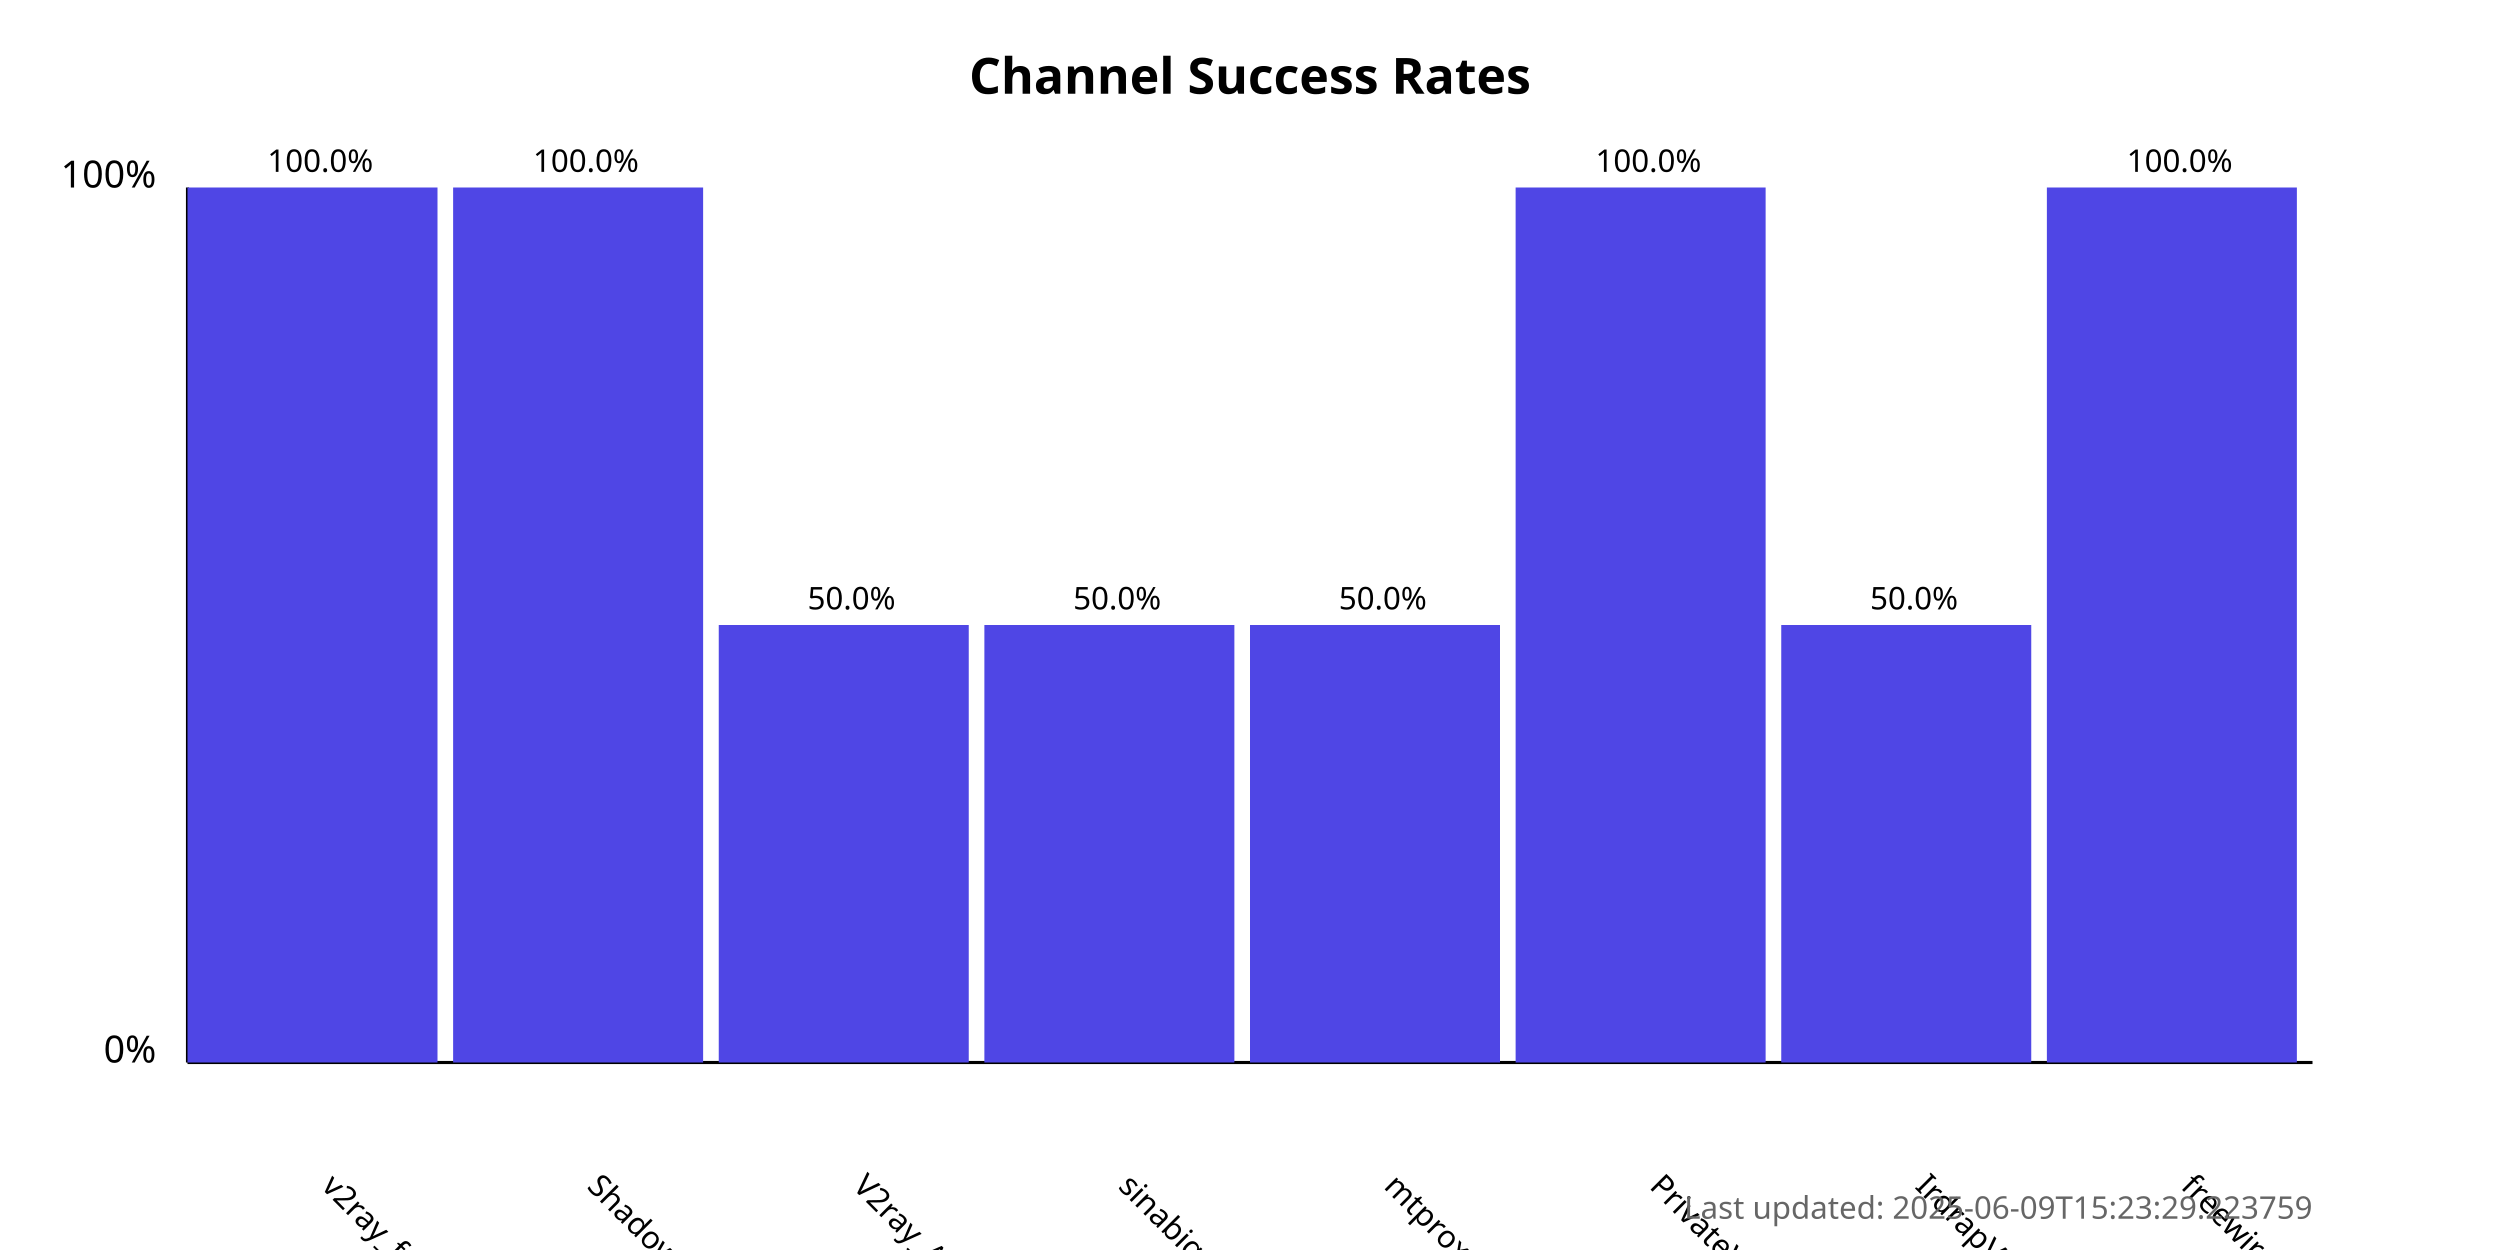
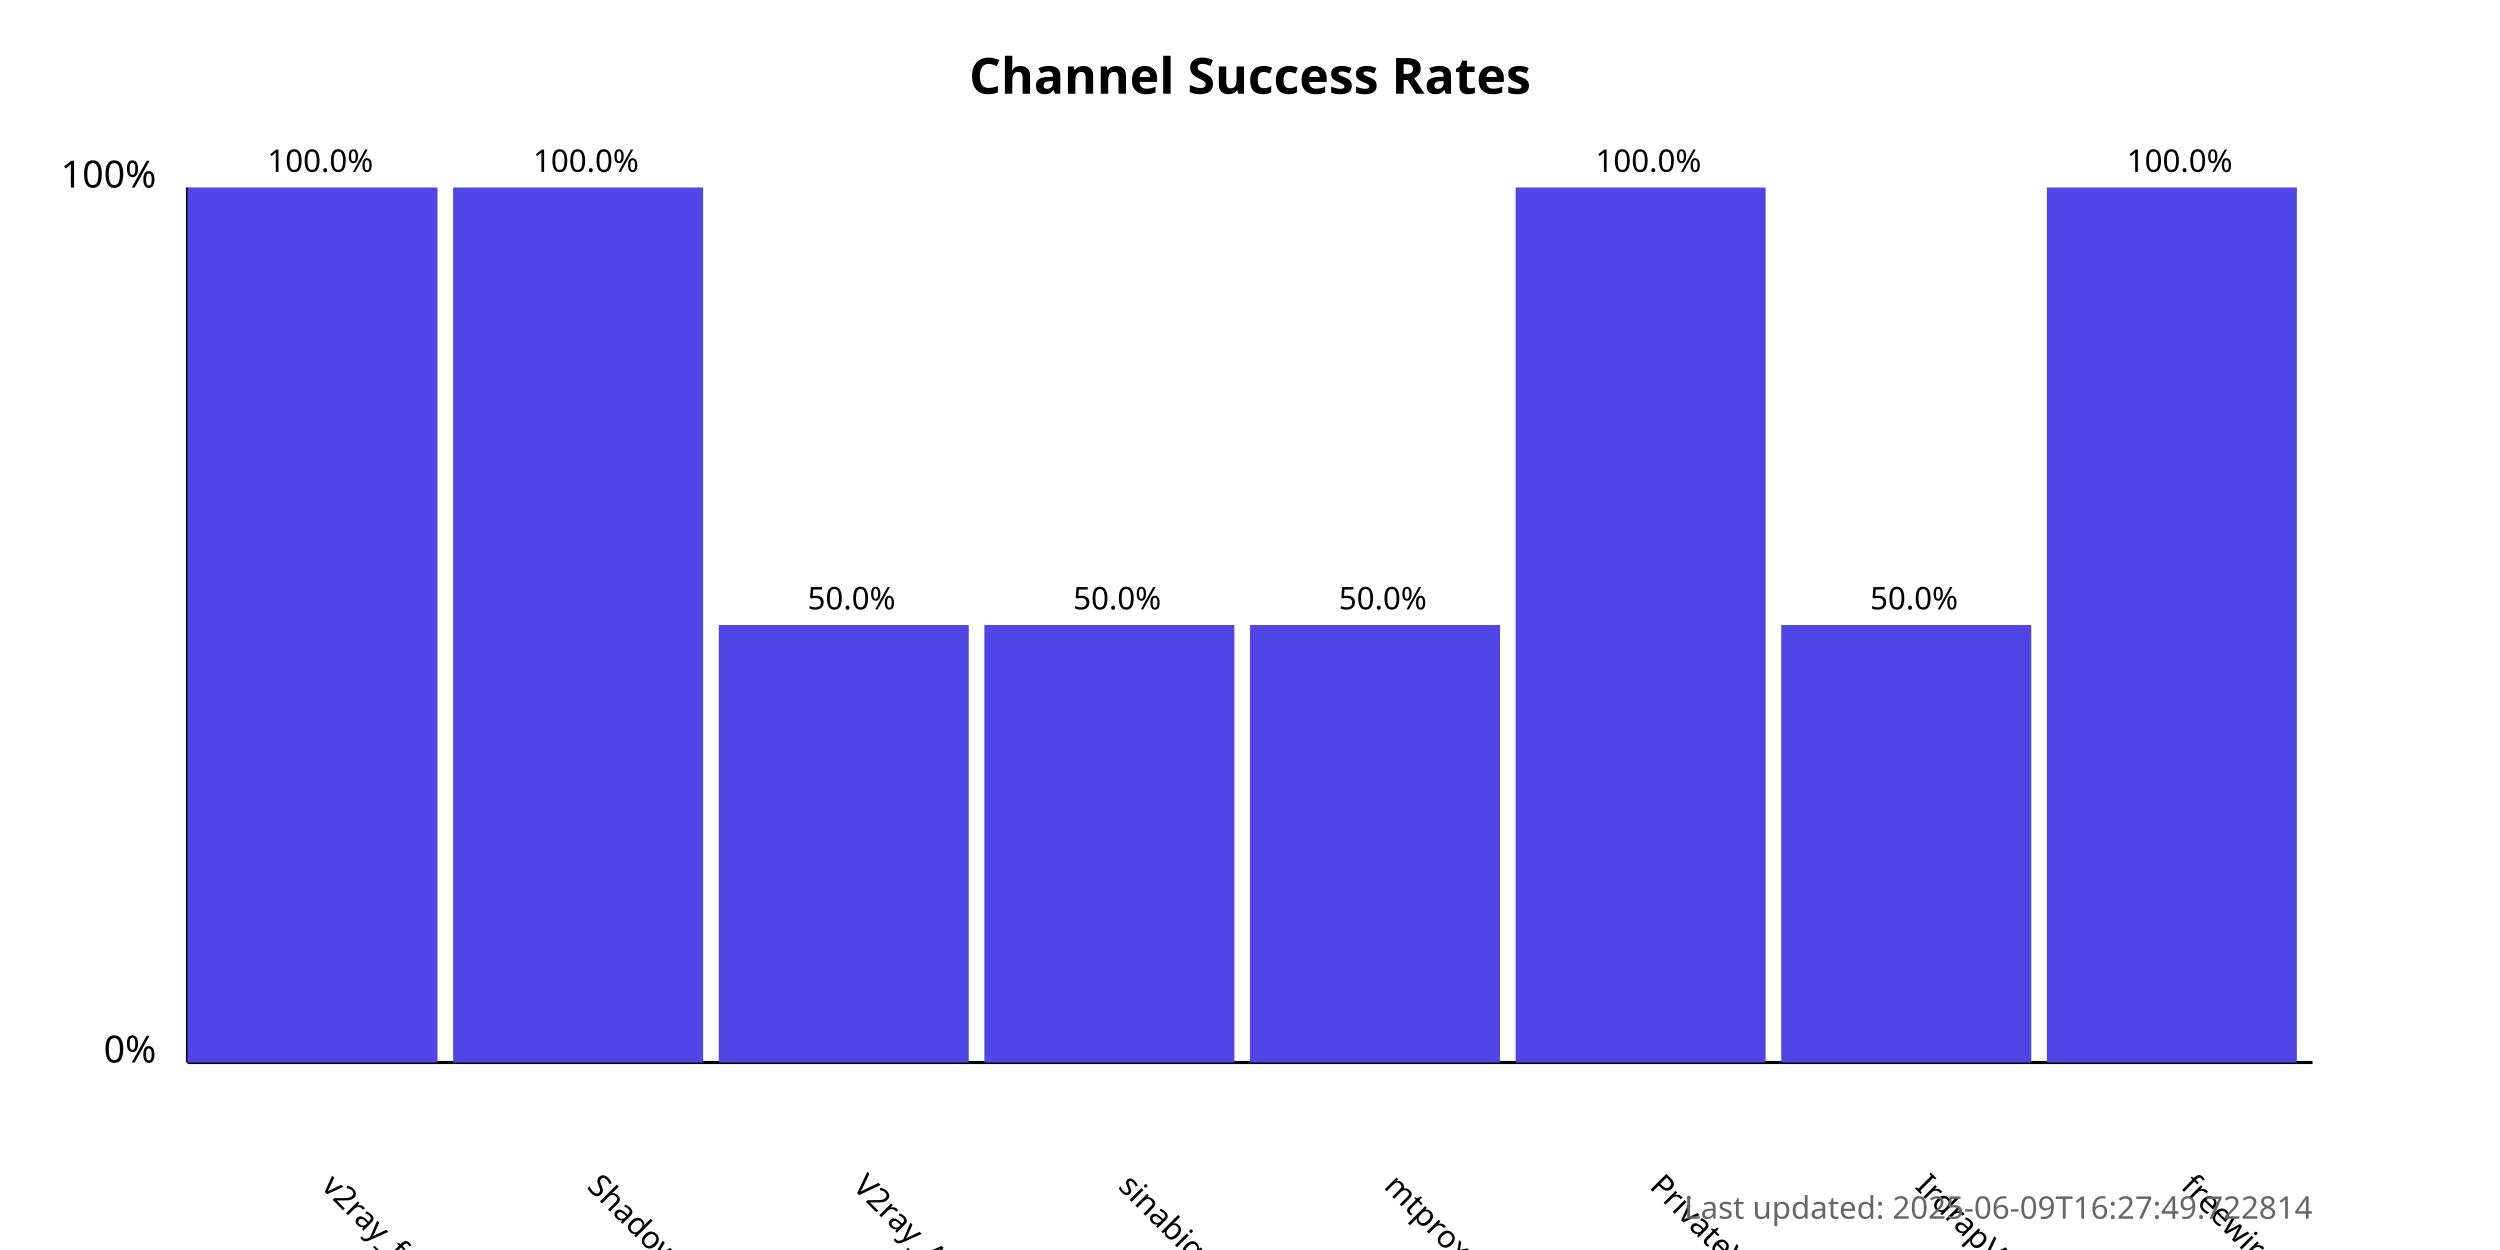
<svg xmlns="http://www.w3.org/2000/svg" width="800" height="400">
  <style>
            .chart-title { font: bold 16px sans-serif; }
            .axis-label { font: 12px sans-serif; }
            .tick-label { font: 10px sans-serif; }
            .bar { fill: #4f46e5; }
            .bar:hover { fill: #6366f1; }
            .timestamp { font: 10px sans-serif; fill: #666; }
        </style>
  <text x="400.0" y="30" text-anchor="middle" class="chart-title">
            Channel Success Rates
        </text>
  <line x1="60" y1="340" x2="60" y2="60" stroke="black" stroke-width="1" />
  <line x1="60" y1="340" x2="740" y2="340" stroke="black" stroke-width="1" />
  <text x="50" y="340" text-anchor="end" class="axis-label">0%</text>
  <text x="50" y="60" text-anchor="end" class="axis-label">100%</text>
  <g>
    <rect x="60" y="60.0" width="80.0" height="280.0" class="bar" />
    <text x="102.5" y="380" transform="rotate(45, 102.5, 380)" text-anchor="start" class="tick-label">
                v2ray_free_conf
            </text>
    <text x="102.5" y="55.0" text-anchor="middle" class="tick-label">
                100.0%
            </text>
  </g>
  <g>
    <rect x="145.0" y="60.0" width="80.0" height="280.0" class="bar" />
    <text x="187.5" y="380" transform="rotate(45, 187.5, 380)" text-anchor="start" class="tick-label">
                ShadowProxy66
            </text>
    <text x="187.5" y="55.0" text-anchor="middle" class="tick-label">
                100.0%
            </text>
  </g>
  <g>
    <rect x="230.0" y="200.0" width="80.0" height="140.0" class="bar" />
    <text x="272.5" y="380" transform="rotate(45, 272.5, 380)" text-anchor="start" class="tick-label">
                V2ray_Alpha
            </text>
    <text x="272.5" y="195.0" text-anchor="middle" class="tick-label">
                50.0%
            </text>
  </g>
  <g>
    <rect x="315.0" y="200.0" width="80.0" height="140.0" class="bar" />
    <text x="357.5" y="380" transform="rotate(45, 357.5, 380)" text-anchor="start" class="tick-label">
                sinabigo
            </text>
    <text x="357.5" y="195.0" text-anchor="middle" class="tick-label">
                50.0%
            </text>
  </g>
  <g>
    <rect x="400.0" y="200.0" width="80.0" height="140.0" class="bar" />
    <text x="442.5" y="380" transform="rotate(45, 442.5, 380)" text-anchor="start" class="tick-label">
                mtproxy_lists
            </text>
    <text x="442.5" y="195.0" text-anchor="middle" class="tick-label">
                50.0%
            </text>
  </g>
  <g>
    <rect x="485.0" y="60.0" width="80.0" height="280.0" class="bar" />
    <text x="527.5" y="380" transform="rotate(45, 527.5, 380)" text-anchor="start" class="tick-label">
                PrivateVPNs
            </text>
    <text x="527.5" y="55.0" text-anchor="middle" class="tick-label">
                100.0%
            </text>
  </g>
  <g>
    <rect x="570.0" y="200.0" width="80.0" height="140.0" class="bar" />
    <text x="612.5" y="380" transform="rotate(45, 612.5, 380)" text-anchor="start" class="tick-label">
                IrdrapVPNnews
            </text>
    <text x="612.5" y="195.0" text-anchor="middle" class="tick-label">
                50.0%
            </text>
  </g>
  <g>
    <rect x="655.0" y="60.0" width="80.0" height="280.0" class="bar" />
    <text x="697.5" y="380" transform="rotate(45, 697.5, 380)" text-anchor="start" class="tick-label">
                freewireguard
            </text>
    <text x="697.5" y="55.0" text-anchor="middle" class="tick-label">
                100.0%
            </text>
  </g>
  <text x="740" y="390" text-anchor="end" class="timestamp">
-             Last updated: 2025-06-09T15:23:29.223759
+             Last updated: 2025-06-09T16:27:49.722814
        </text>
</svg>
